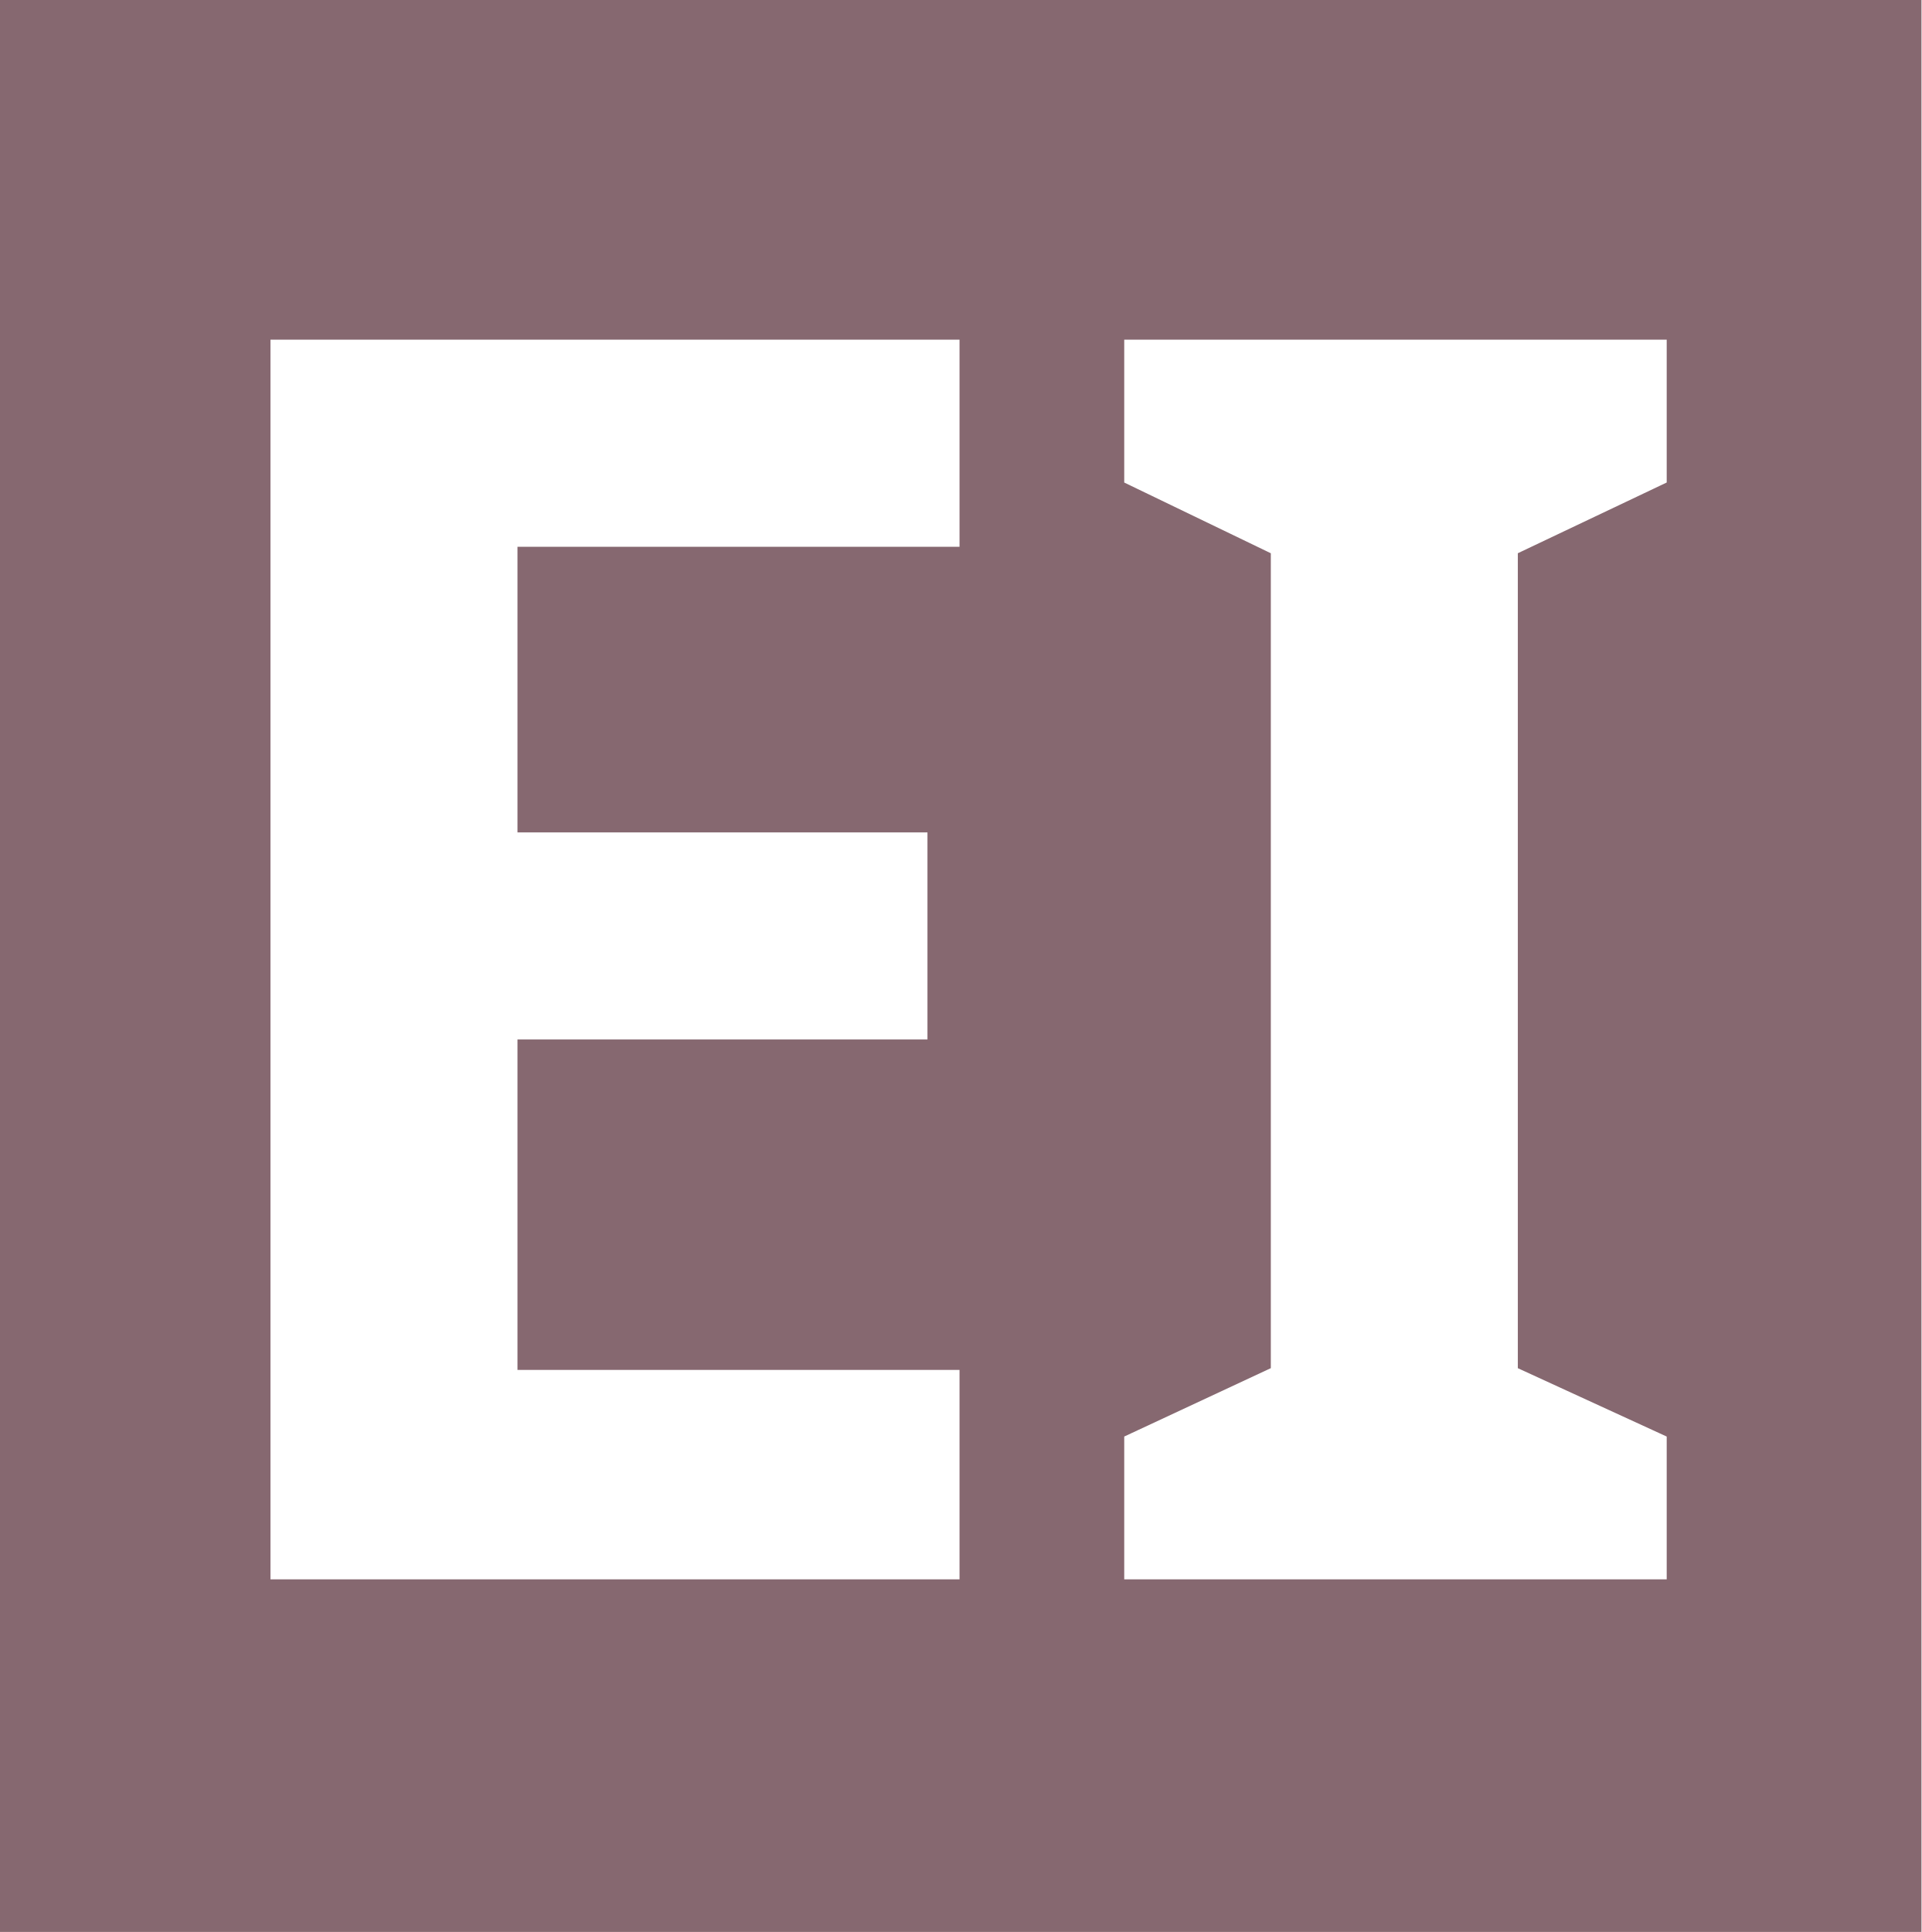
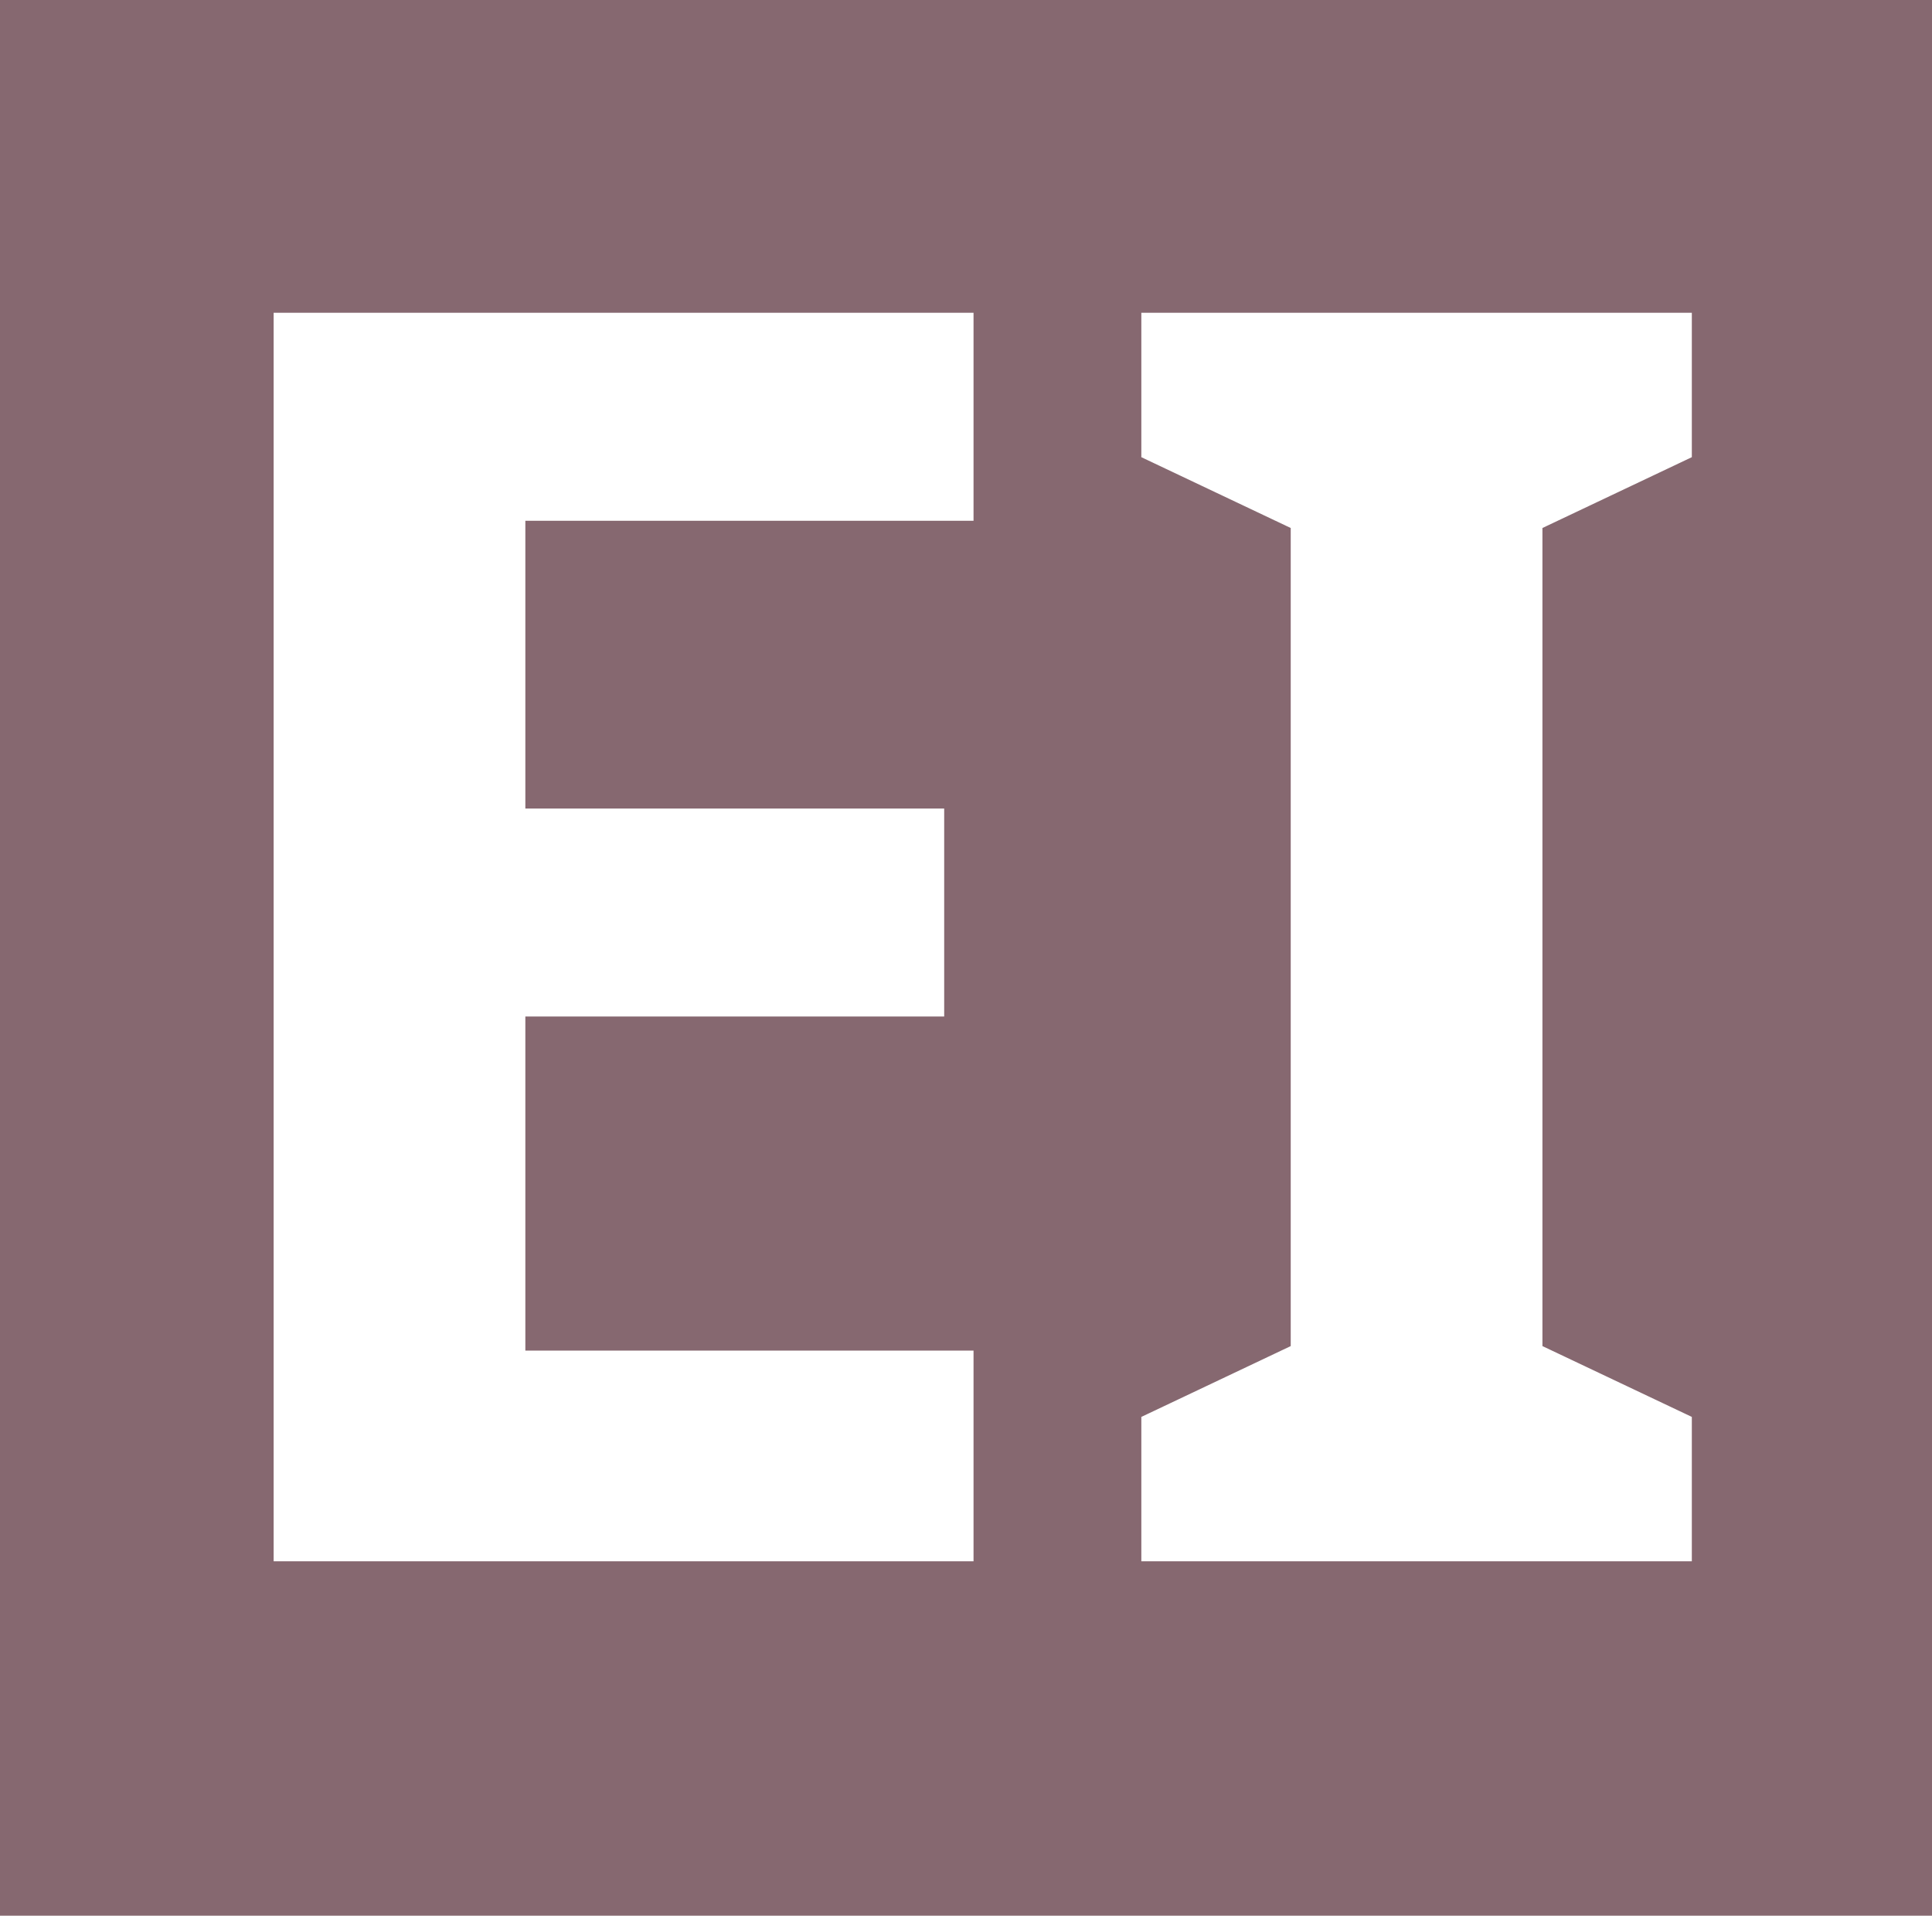
- <svg xmlns="http://www.w3.org/2000/svg" viewBox="0 0 12.919 12.991" height="12.991" width="12.919" id="svg2" version="1.1">
+ <svg xmlns="http://www.w3.org/2000/svg" viewBox="0 0 11.199 11.104" height="11.104" width="11.199" id="svg2" version="1.1">
  <defs id="defs6" />
-   <rect style="fill:#866870;fill-opacity:1;stroke:#866870;stroke-width:0.765;stroke-miterlimit:4;stroke-dasharray:none;stroke-opacity:1" id="rect819" width="12.155" height="12.226" x="0.382" y="0.382" ry="0.232" rx="0" />
-   <text xml:space="preserve" style="font-style:normal;font-weight:normal;font-size:11.598px;line-height:1.25;font-family:sans-serif;letter-spacing:0px;word-spacing:0px;fill:#ffffff;fill-opacity:1;stroke:#866870;stroke-width:0.065;stroke-miterlimit:4;stroke-dasharray:none;stroke-opacity:1" x="0.766" y="10.499" id="text833" transform="scale(0.9856675,1.014541)">
-     <tspan id="tspan831" x="0.766" y="10.499" style="font-style:normal;font-variant:normal;font-weight:bold;font-stretch:normal;font-size:11.598px;font-family:Rubik;-inkscape-font-specification:'Rubik Bold';fill:#ffffff;fill-opacity:1;stroke:#866870;stroke-width:0.065;stroke-miterlimit:4;stroke-dasharray:none;stroke-opacity:1">EI</tspan>
+   <rect style="fill:#866870;fill-opacity:1;stroke:#866870;stroke-width:0.658;stroke-miterlimit:4;stroke-dasharray:none;stroke-opacity:1" id="rect819" width="10.541" height="10.445" x="0.329" y="0.329" ry="0.198" rx="0" />
+   <text xml:space="preserve" style="font-style:normal;font-weight:normal;font-size:10.104px;line-height:1.25;font-family:sans-serif;letter-spacing:0px;word-spacing:0px;fill:#ffffff;fill-opacity:1;stroke:#866870;stroke-width:0.057;stroke-miterlimit:4;stroke-dasharray:none;stroke-opacity:1" x="0.667" y="8.986" id="text833" transform="scale(0.9896884,1.010419)">
+     <tspan id="tspan831" x="0.667" y="8.986" style="font-style:normal;font-variant:normal;font-weight:bold;font-stretch:normal;font-size:10.104px;font-family:Rubik;-inkscape-font-specification:'Rubik Bold';fill:#ffffff;fill-opacity:1;stroke:#866870;stroke-width:0.057;stroke-miterlimit:4;stroke-dasharray:none;stroke-opacity:1">EI</tspan>
  </text>
  <text xml:space="preserve" style="font-style:normal;font-weight:normal;font-size:8px;line-height:1.25;font-family:sans-serif;letter-spacing:0px;word-spacing:0px;fill:#ffffff;fill-opacity:1;stroke:#191919;stroke-width:0.05;stroke-miterlimit:4;stroke-dasharray:none;stroke-opacity:1" x="5.323" y="8.43" id="text833-9">
    <tspan id="tspan831-1" x="5.323" y="8.43" style="font-style:normal;font-variant:normal;font-weight:900;font-stretch:normal;font-size:8px;font-family:Lato;-inkscape-font-specification:'Lato Heavy';fill:#ffffff;fill-opacity:1;stroke:#191919;stroke-width:0.05;stroke-miterlimit:4;stroke-dasharray:none;stroke-opacity:1" />
  </text>
</svg>
